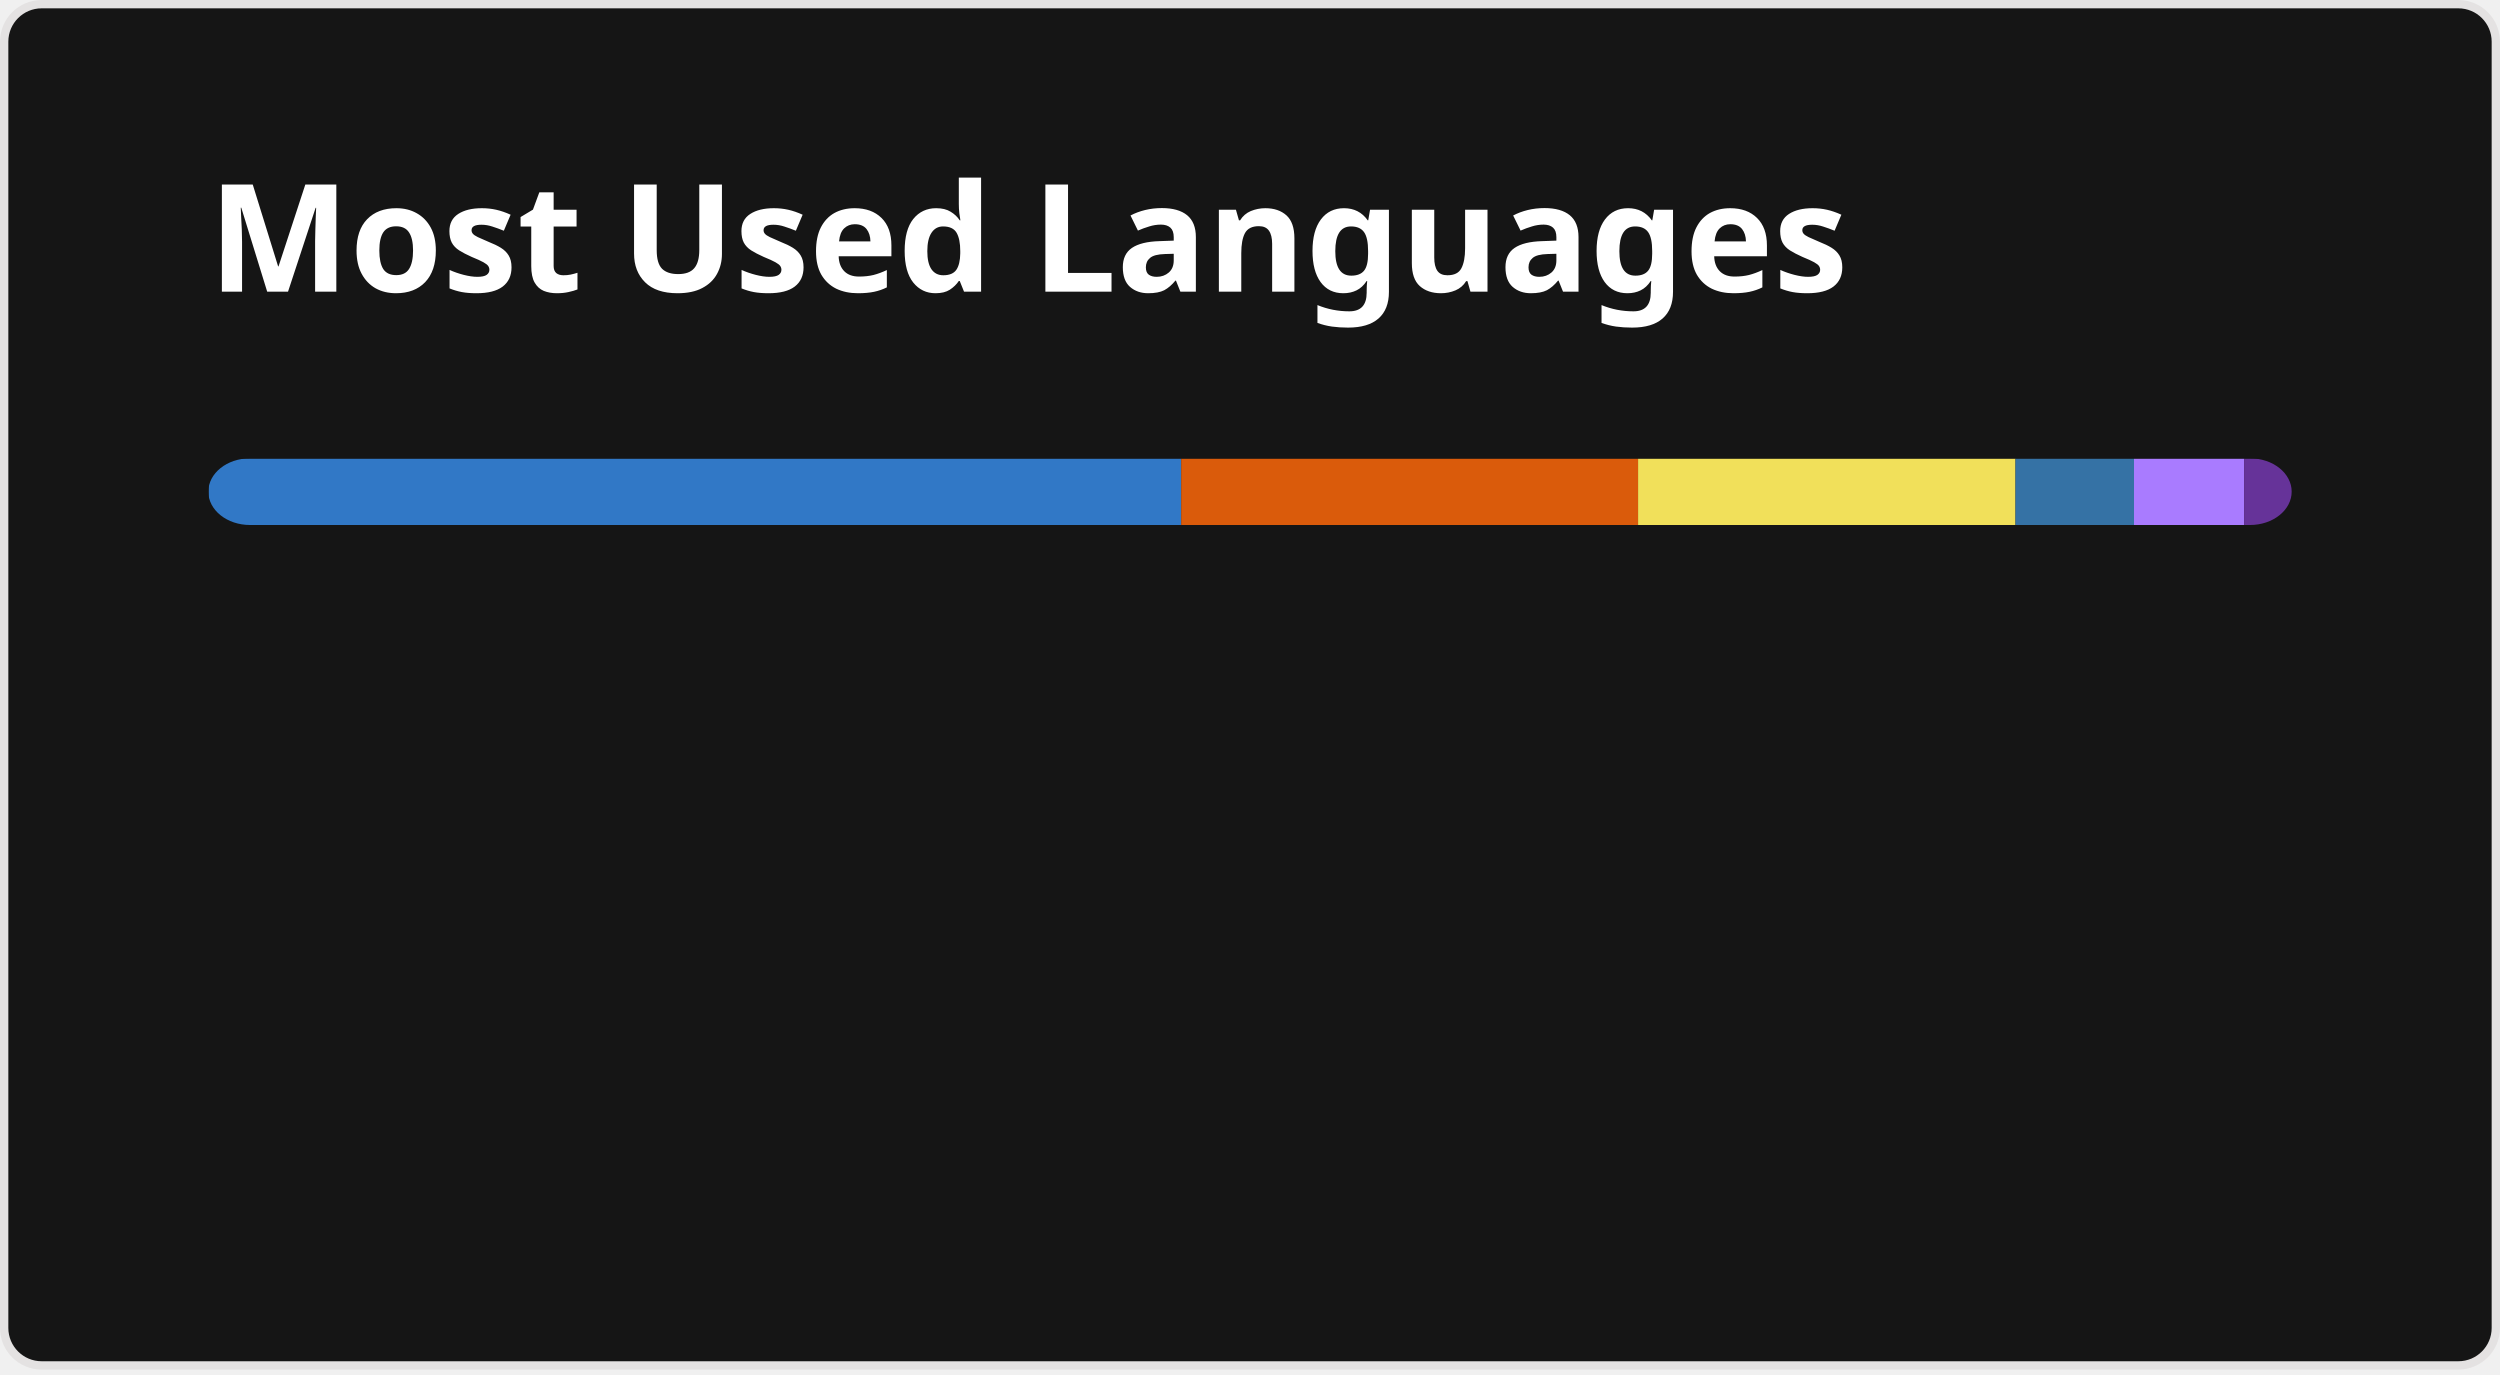
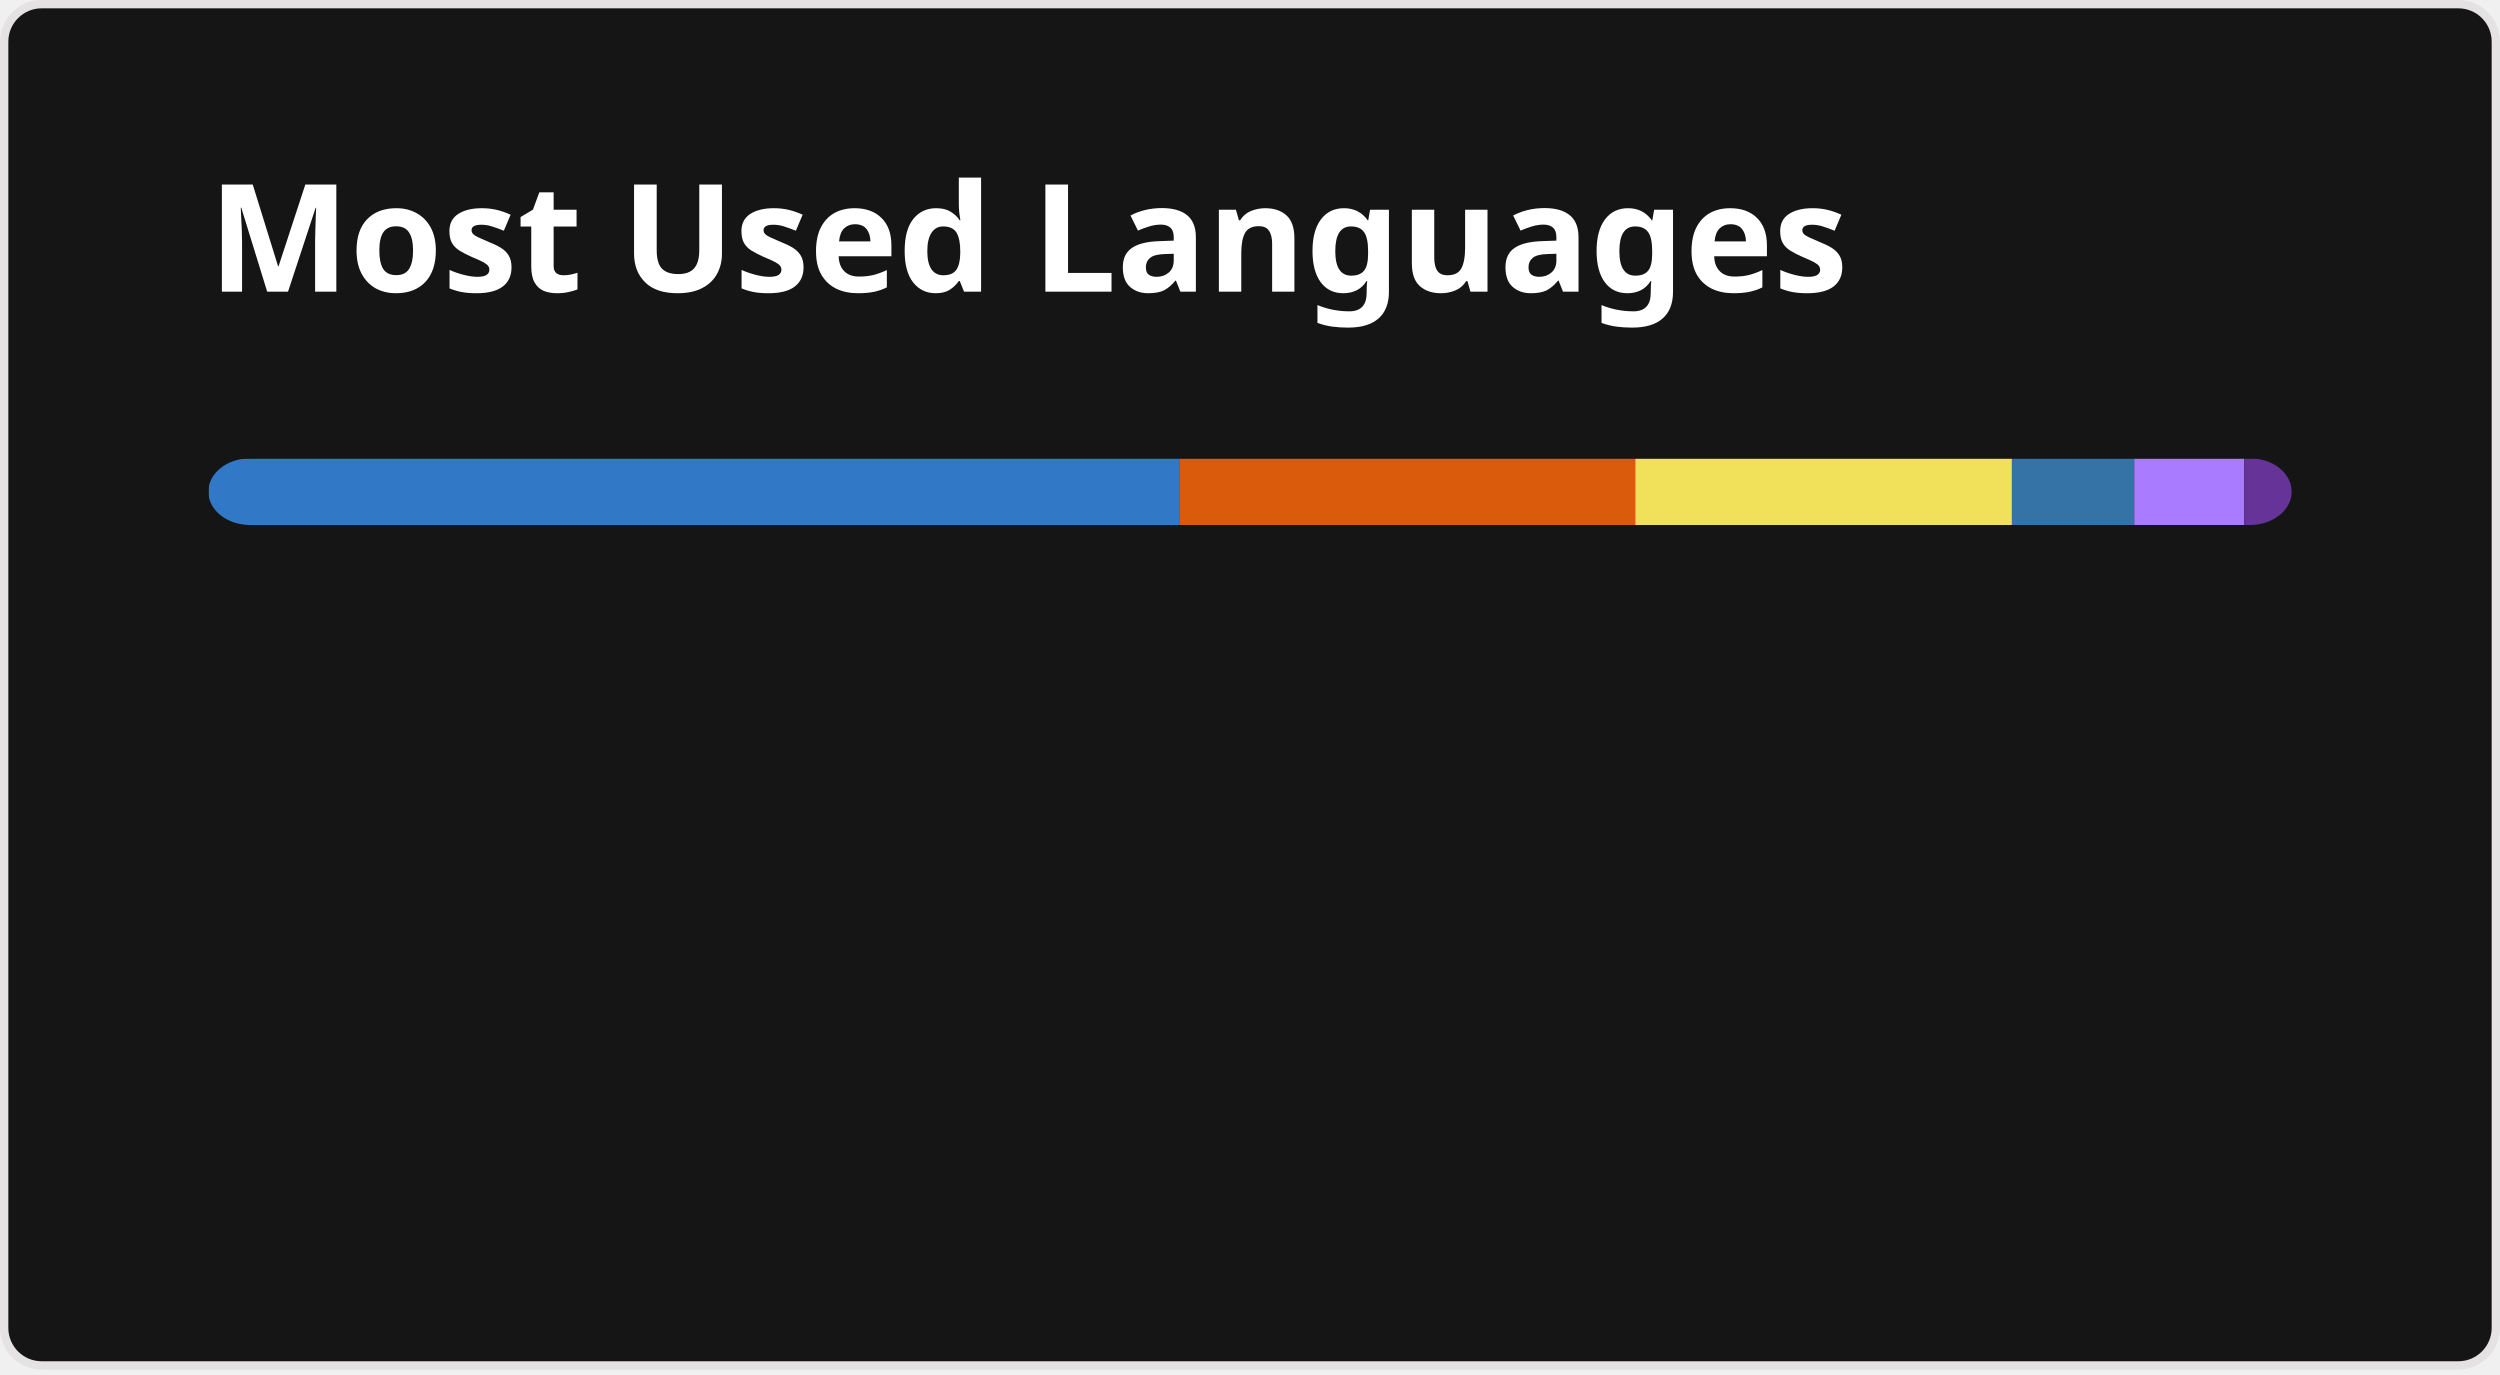
<svg xmlns="http://www.w3.org/2000/svg" width="300" height="165" viewBox="0 0 300 165" fill="none" role="img" aria-labelledby="descId">
  <style>
          .header {
            font: 600 18px 'Segoe UI', Ubuntu, Sans-Serif;
            fill: #fff;
            animation: fadeInAnimation 0.8s ease-in-out forwards;
          }
          @supports(-moz-appearance: auto) {
            /* Selector detects Firefox */
            .header { font-size: 15.5px; }
          }
          
    @keyframes slideInAnimation {
      from {
        width: 0;
      }
      to {
        width: calc(100%-100px);
      }
    }
    @keyframes growWidthAnimation {
      from {
        width: 0;
      }
      to {
        width: 100%;
      }
    }
    .stat {
      font: 600 14px 'Segoe UI', Ubuntu, "Helvetica Neue", Sans-Serif; fill: #9f9f9f;
    }
    @supports(-moz-appearance: auto) {
      /* Selector detects Firefox */
      .stat { font-size:12px; }
    }
    .bold { font-weight: 700 }
    .lang-name {
      font: 400 11px "Segoe UI", Ubuntu, Sans-Serif;
      fill: #9f9f9f;
    }
    .stagger {
      opacity: 0;
      animation: fadeInAnimation 0.3s ease-in-out forwards;
    }
    #rect-mask rect{
      animation: slideInAnimation 1s ease-in-out forwards;
    }
    .lang-progress{
      animation: growWidthAnimation 0.6s ease-in-out forwards;
    }
    

          
      /* Animations */
      @keyframes scaleInAnimation {
        from {
          transform: translate(-5px, 5px) scale(0);
        }
        to {
          transform: translate(-5px, 5px) scale(1);
        }
      }
      @keyframes fadeInAnimation {
        from {
          opacity: 0;
        }
        to {
          opacity: 1;
        }
      }
    
          
        </style>
  <rect data-testid="card-bg" x="0.5" y="0.5" rx="4.5" height="99%" stroke="#e4e2e2" width="299" fill="#151515" stroke-opacity="1" />
  <g data-testid="card-title" transform="translate(25, 35)">
    <g transform="translate(0, 0)">
      <text x="0" y="0" class="header" data-testid="header">Most Used Languages</text>
    </g>
  </g>
  <g data-testid="main-card-body" transform="translate(0, 55)">
    <svg data-testid="lang-items" x="25">
      <mask id="rect-mask">
        <rect x="0" y="0" width="250" height="8" fill="white" rx="5" />
      </mask>
-       <rect mask="url(#rect-mask)" data-testid="lang-progress" x="0" y="0" width="116.74" height="8" fill="#3178c6" />
-       <rect mask="url(#rect-mask)" data-testid="lang-progress" x="116.74" y="0" width="54.83" height="8" fill="#DA5B0B" />
-       <rect mask="url(#rect-mask)" data-testid="lang-progress" x="171.57" y="0" width="45.29" height="8" fill="#f1e05a" />
-       <rect mask="url(#rect-mask)" data-testid="lang-progress" x="216.86" y="0" width="14.22" height="8" fill="#3572A5" />
-       <rect mask="url(#rect-mask)" data-testid="lang-progress" x="231.08" y="0" width="13.21" height="8" fill="#A97BFF" />
-       <rect mask="url(#rect-mask)" data-testid="lang-progress" x="244.29" y="0" width="15.72" height="8" fill="#663399" />
+       <rect mask="url(#rect-mask)" data-testid="lang-progress" x="0" y="0" width="116.51" height="8" fill="#3178c6" />
+       <rect mask="url(#rect-mask)" data-testid="lang-progress" x="116.51" y="0" width="54.72" height="8" fill="#DA5B0B" />
+       <rect mask="url(#rect-mask)" data-testid="lang-progress" x="171.23" y="0" width="45.2" height="8" fill="#f1e05a" />
+       <rect mask="url(#rect-mask)" data-testid="lang-progress" x="216.43" y="0" width="14.68" height="8" fill="#3572A5" />
+       <rect mask="url(#rect-mask)" data-testid="lang-progress" x="231.11" y="0" width="13.19" height="8" fill="#A97BFF" />
+       <rect mask="url(#rect-mask)" data-testid="lang-progress" x="244.3" y="0" width="15.71" height="8" fill="#663399" />
      <g transform="translate(0, 25)">
        <g transform="translate(0, 0)">
          <g transform="translate(0, 0)">
            <g class="stagger" style="animation-delay: 450ms">
              <circle cx="5" cy="6" r="5" fill="#3178c6" />
              <text data-testid="lang-name" x="15" y="10" class="lang-name">
-         TypeScript 46.69%
+         TypeScript 46.60%
      </text>
            </g>
          </g>
          <g transform="translate(0, 25)">
            <g class="stagger" style="animation-delay: 600ms">
              <circle cx="5" cy="6" r="5" fill="#DA5B0B" />
              <text data-testid="lang-name" x="15" y="10" class="lang-name">
-         Jupyter Notebook 21.93%
+         Jupyter Notebook 21.89%
      </text>
            </g>
          </g>
          <g transform="translate(0, 50)">
            <g class="stagger" style="animation-delay: 750ms">
              <circle cx="5" cy="6" r="5" fill="#f1e05a" />
              <text data-testid="lang-name" x="15" y="10" class="lang-name">
-         JavaScript 18.12%
+         JavaScript 18.08%
      </text>
            </g>
          </g>
        </g>
        <g transform="translate(150, 0)">
          <g transform="translate(0, 0)">
            <g class="stagger" style="animation-delay: 450ms">
              <circle cx="5" cy="6" r="5" fill="#3572A5" />
              <text data-testid="lang-name" x="15" y="10" class="lang-name">
-         Python 5.69%
+         Python 5.87%
      </text>
            </g>
          </g>
          <g transform="translate(0, 25)">
            <g class="stagger" style="animation-delay: 600ms">
              <circle cx="5" cy="6" r="5" fill="#A97BFF" />
              <text data-testid="lang-name" x="15" y="10" class="lang-name">
-         Kotlin 5.29%
+         Kotlin 5.28%
      </text>
            </g>
          </g>
          <g transform="translate(0, 50)">
            <g class="stagger" style="animation-delay: 750ms">
              <circle cx="5" cy="6" r="5" fill="#663399" />
              <text data-testid="lang-name" x="15" y="10" class="lang-name">
-         CSS 2.29%
+         CSS 2.28%
      </text>
            </g>
          </g>
        </g>
      </g>
    </svg>
  </g>
</svg>
